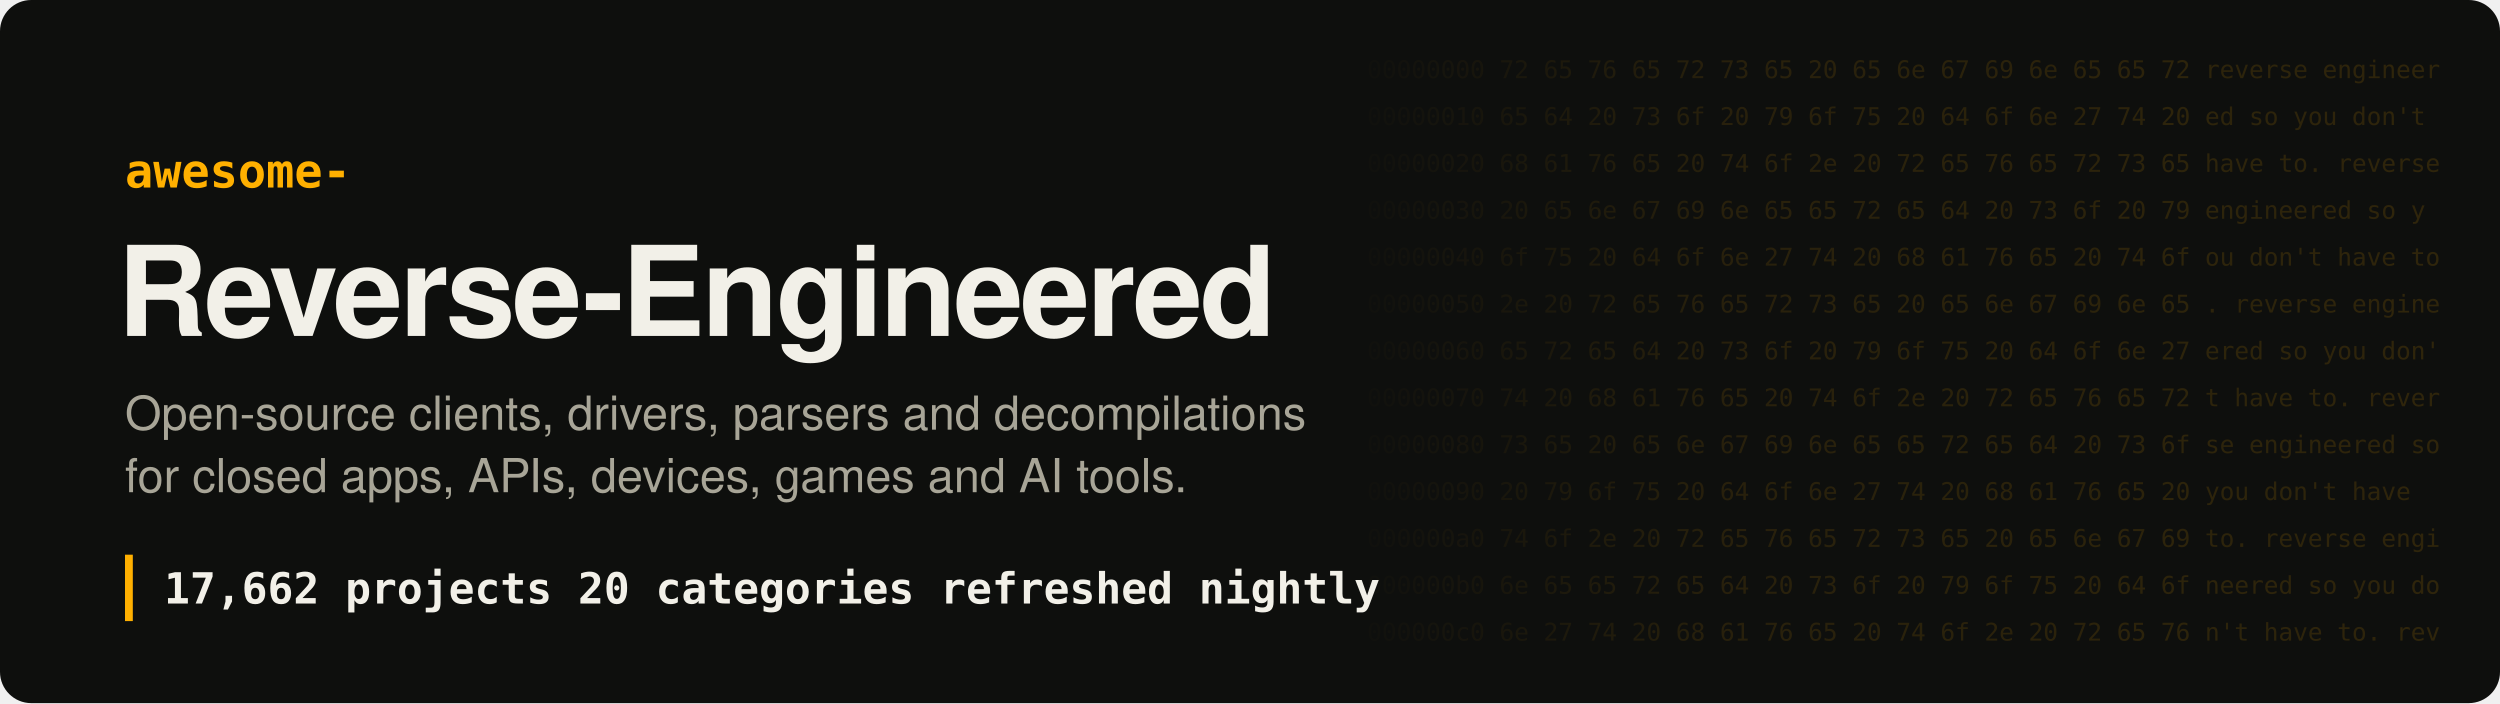
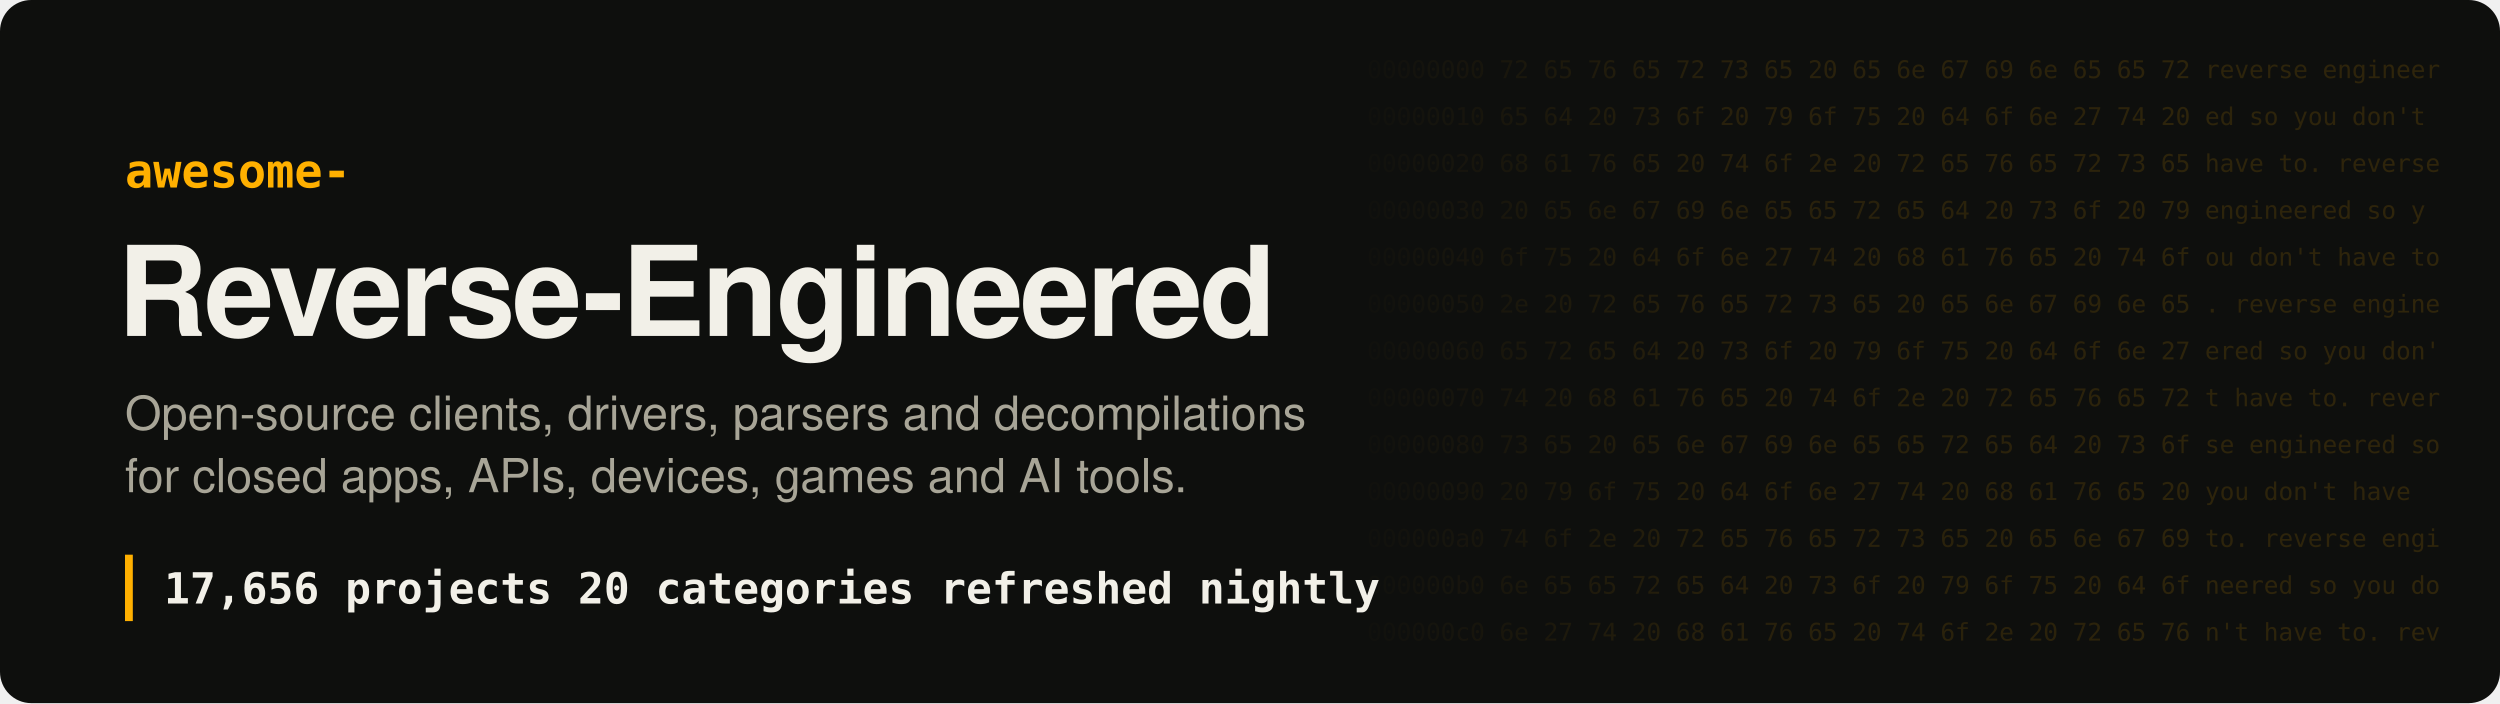
- <svg xmlns="http://www.w3.org/2000/svg" width="1280" height="360" viewBox="0 0 1280 360" role="img" aria-label="Awesome Reverse-Engineered: 17,662 projects">
+ <svg xmlns="http://www.w3.org/2000/svg" width="1280" height="360" viewBox="0 0 1280 360" role="img" aria-label="Awesome Reverse-Engineered: 17,656 projects">
  <style>
.hex{font:12.5px ui-monospace, SFMono-Regular, Menlo, Consolas, monospace;fill:#ffb000;white-space:pre}
.t{font:700 64px -apple-system, BlinkMacSystemFont, 'Segoe UI', Helvetica, Arial, sans-serif;fill:#f2f0e8;letter-spacing:-1.5px}
.k{font:600 24px ui-monospace, SFMono-Regular, Menlo, Consolas, monospace;fill:#ffb000}
.s{font:400 24px -apple-system, BlinkMacSystemFont, 'Segoe UI', Helvetica, Arial, sans-serif;fill:#a8a597}
.n{font:600 22px ui-monospace, SFMono-Regular, Menlo, Consolas, monospace;fill:#f2f0e8;white-space:pre}
</style>
  <defs>
    <linearGradient id="fade" x1="0" x2="1">
      <stop offset="0" stop-color="#ffb000" stop-opacity="0" />
      <stop offset=".35" stop-color="#ffb000" stop-opacity=".16" />
      <stop offset="1" stop-color="#ffb000" stop-opacity=".2" />
    </linearGradient>
    <mask id="m">
      <rect x="680" width="600" height="360" fill="url(#fade)" />
    </mask>
  </defs>
  <rect width="1280" height="360" rx="16" fill="#0e0f0d" />
  <g mask="url(#m)" style="filter:none">
    <text x="700" y="40" class="hex" fill="#fff">00000000  72 65 76 65 72 73 65 20 65 6e 67 69 6e 65 65 72  reverse engineer</text>
    <text x="700" y="64" class="hex" fill="#fff">00000010  65 64 20 73 6f 20 79 6f 75 20 64 6f 6e 27 74 20  ed so you don't </text>
    <text x="700" y="88" class="hex" fill="#fff">00000020  68 61 76 65 20 74 6f 2e 20 72 65 76 65 72 73 65  have to. reverse</text>
    <text x="700" y="112" class="hex" fill="#fff">00000030  20 65 6e 67 69 6e 65 65 72 65 64 20 73 6f 20 79   engineered so y</text>
    <text x="700" y="136" class="hex" fill="#fff">00000040  6f 75 20 64 6f 6e 27 74 20 68 61 76 65 20 74 6f  ou don't have to</text>
    <text x="700" y="160" class="hex" fill="#fff">00000050  2e 20 72 65 76 65 72 73 65 20 65 6e 67 69 6e 65  . reverse engine</text>
    <text x="700" y="184" class="hex" fill="#fff">00000060  65 72 65 64 20 73 6f 20 79 6f 75 20 64 6f 6e 27  ered so you don'</text>
    <text x="700" y="208" class="hex" fill="#fff">00000070  74 20 68 61 76 65 20 74 6f 2e 20 72 65 76 65 72  t have to. rever</text>
    <text x="700" y="232" class="hex" fill="#fff">00000080  73 65 20 65 6e 67 69 6e 65 65 72 65 64 20 73 6f  se engineered so</text>
    <text x="700" y="256" class="hex" fill="#fff">00000090  20 79 6f 75 20 64 6f 6e 27 74 20 68 61 76 65 20   you don't have </text>
    <text x="700" y="280" class="hex" fill="#fff">000000a0  74 6f 2e 20 72 65 76 65 72 73 65 20 65 6e 67 69  to. reverse engi</text>
    <text x="700" y="304" class="hex" fill="#fff">000000b0  6e 65 65 72 65 64 20 73 6f 20 79 6f 75 20 64 6f  neered so you do</text>
    <text x="700" y="328" class="hex" fill="#fff">000000c0  6e 27 74 20 68 61 76 65 20 74 6f 2e 20 72 65 76  n't have to. rev</text>
  </g>
  <text x="64" y="96" class="k">awesome-</text>
  <text x="60" y="172" class="t">Reverse-Engineered</text>
  <text x="64" y="220" class="s">Open-source clients, drivers, parsers and decompilations</text>
  <text x="64" y="252" class="s">for closed apps, APIs, devices, games and AI tools.</text>
  <rect x="64" y="284" width="4" height="34" fill="#ffb000" />
-   <text x="84" y="309" class="n">17,662 projects   20 categories   refreshed nightly</text>
+   <text x="84" y="309" class="n">17,656 projects   20 categories   refreshed nightly</text>
</svg>
